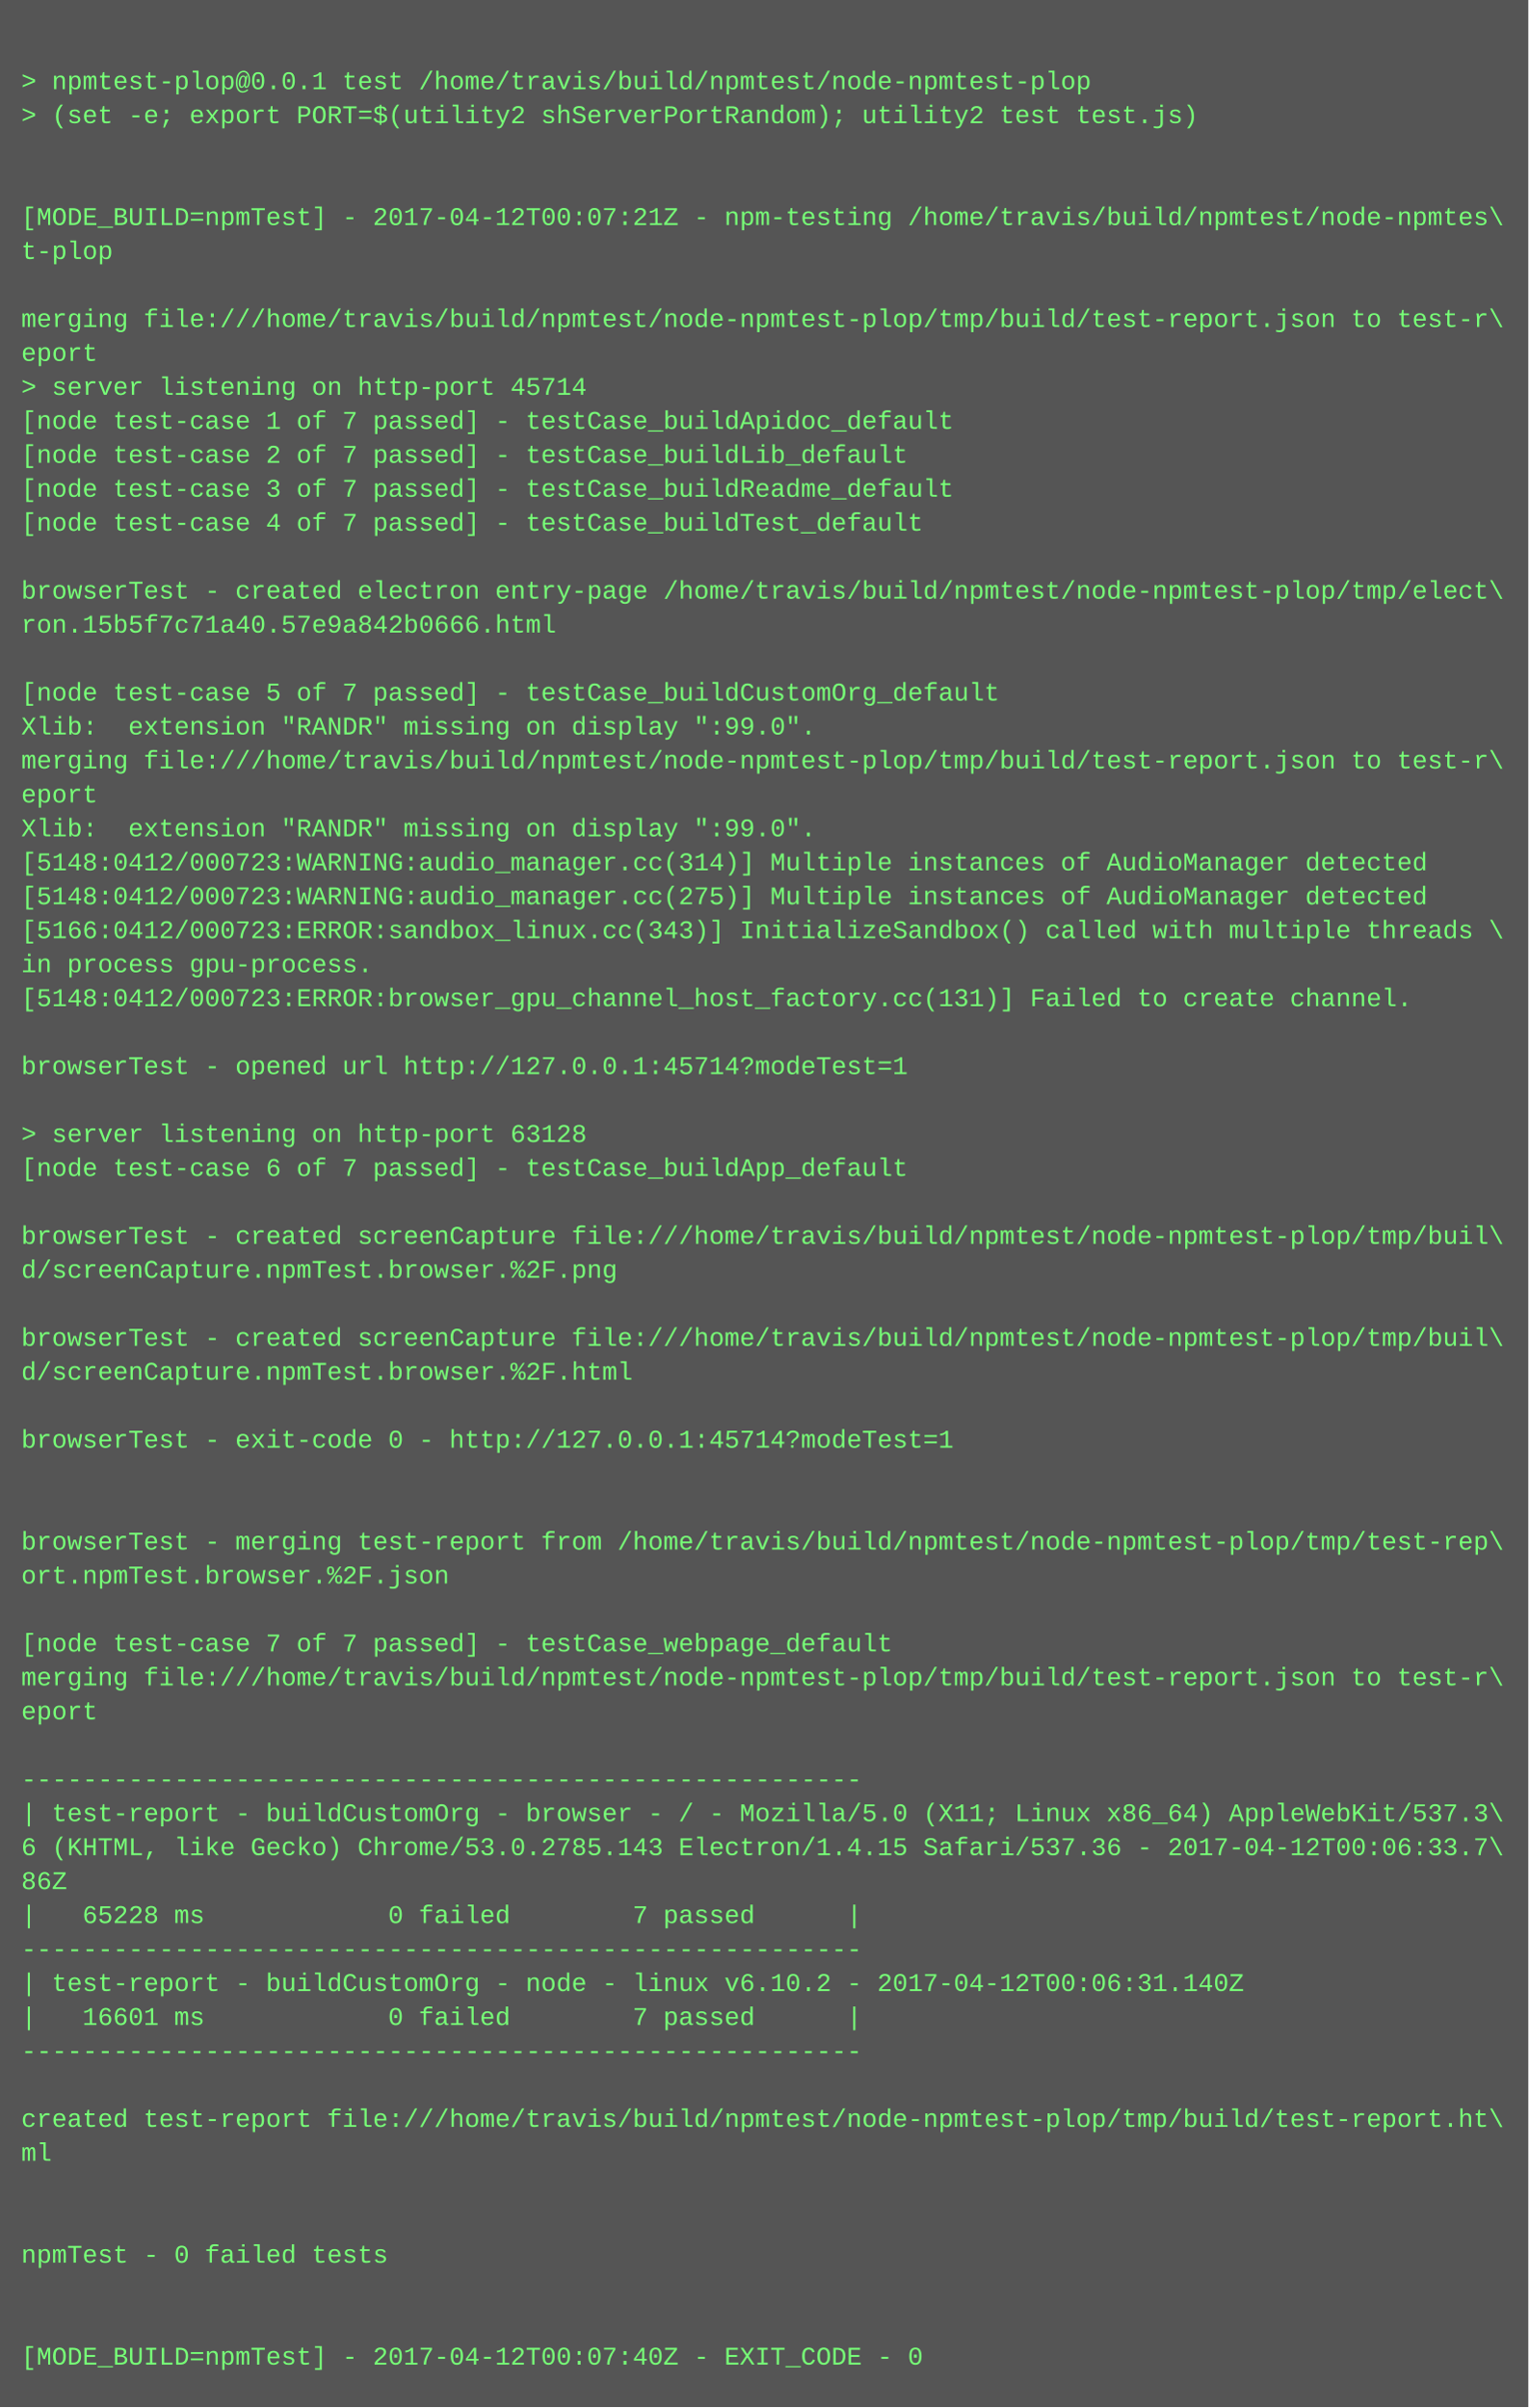
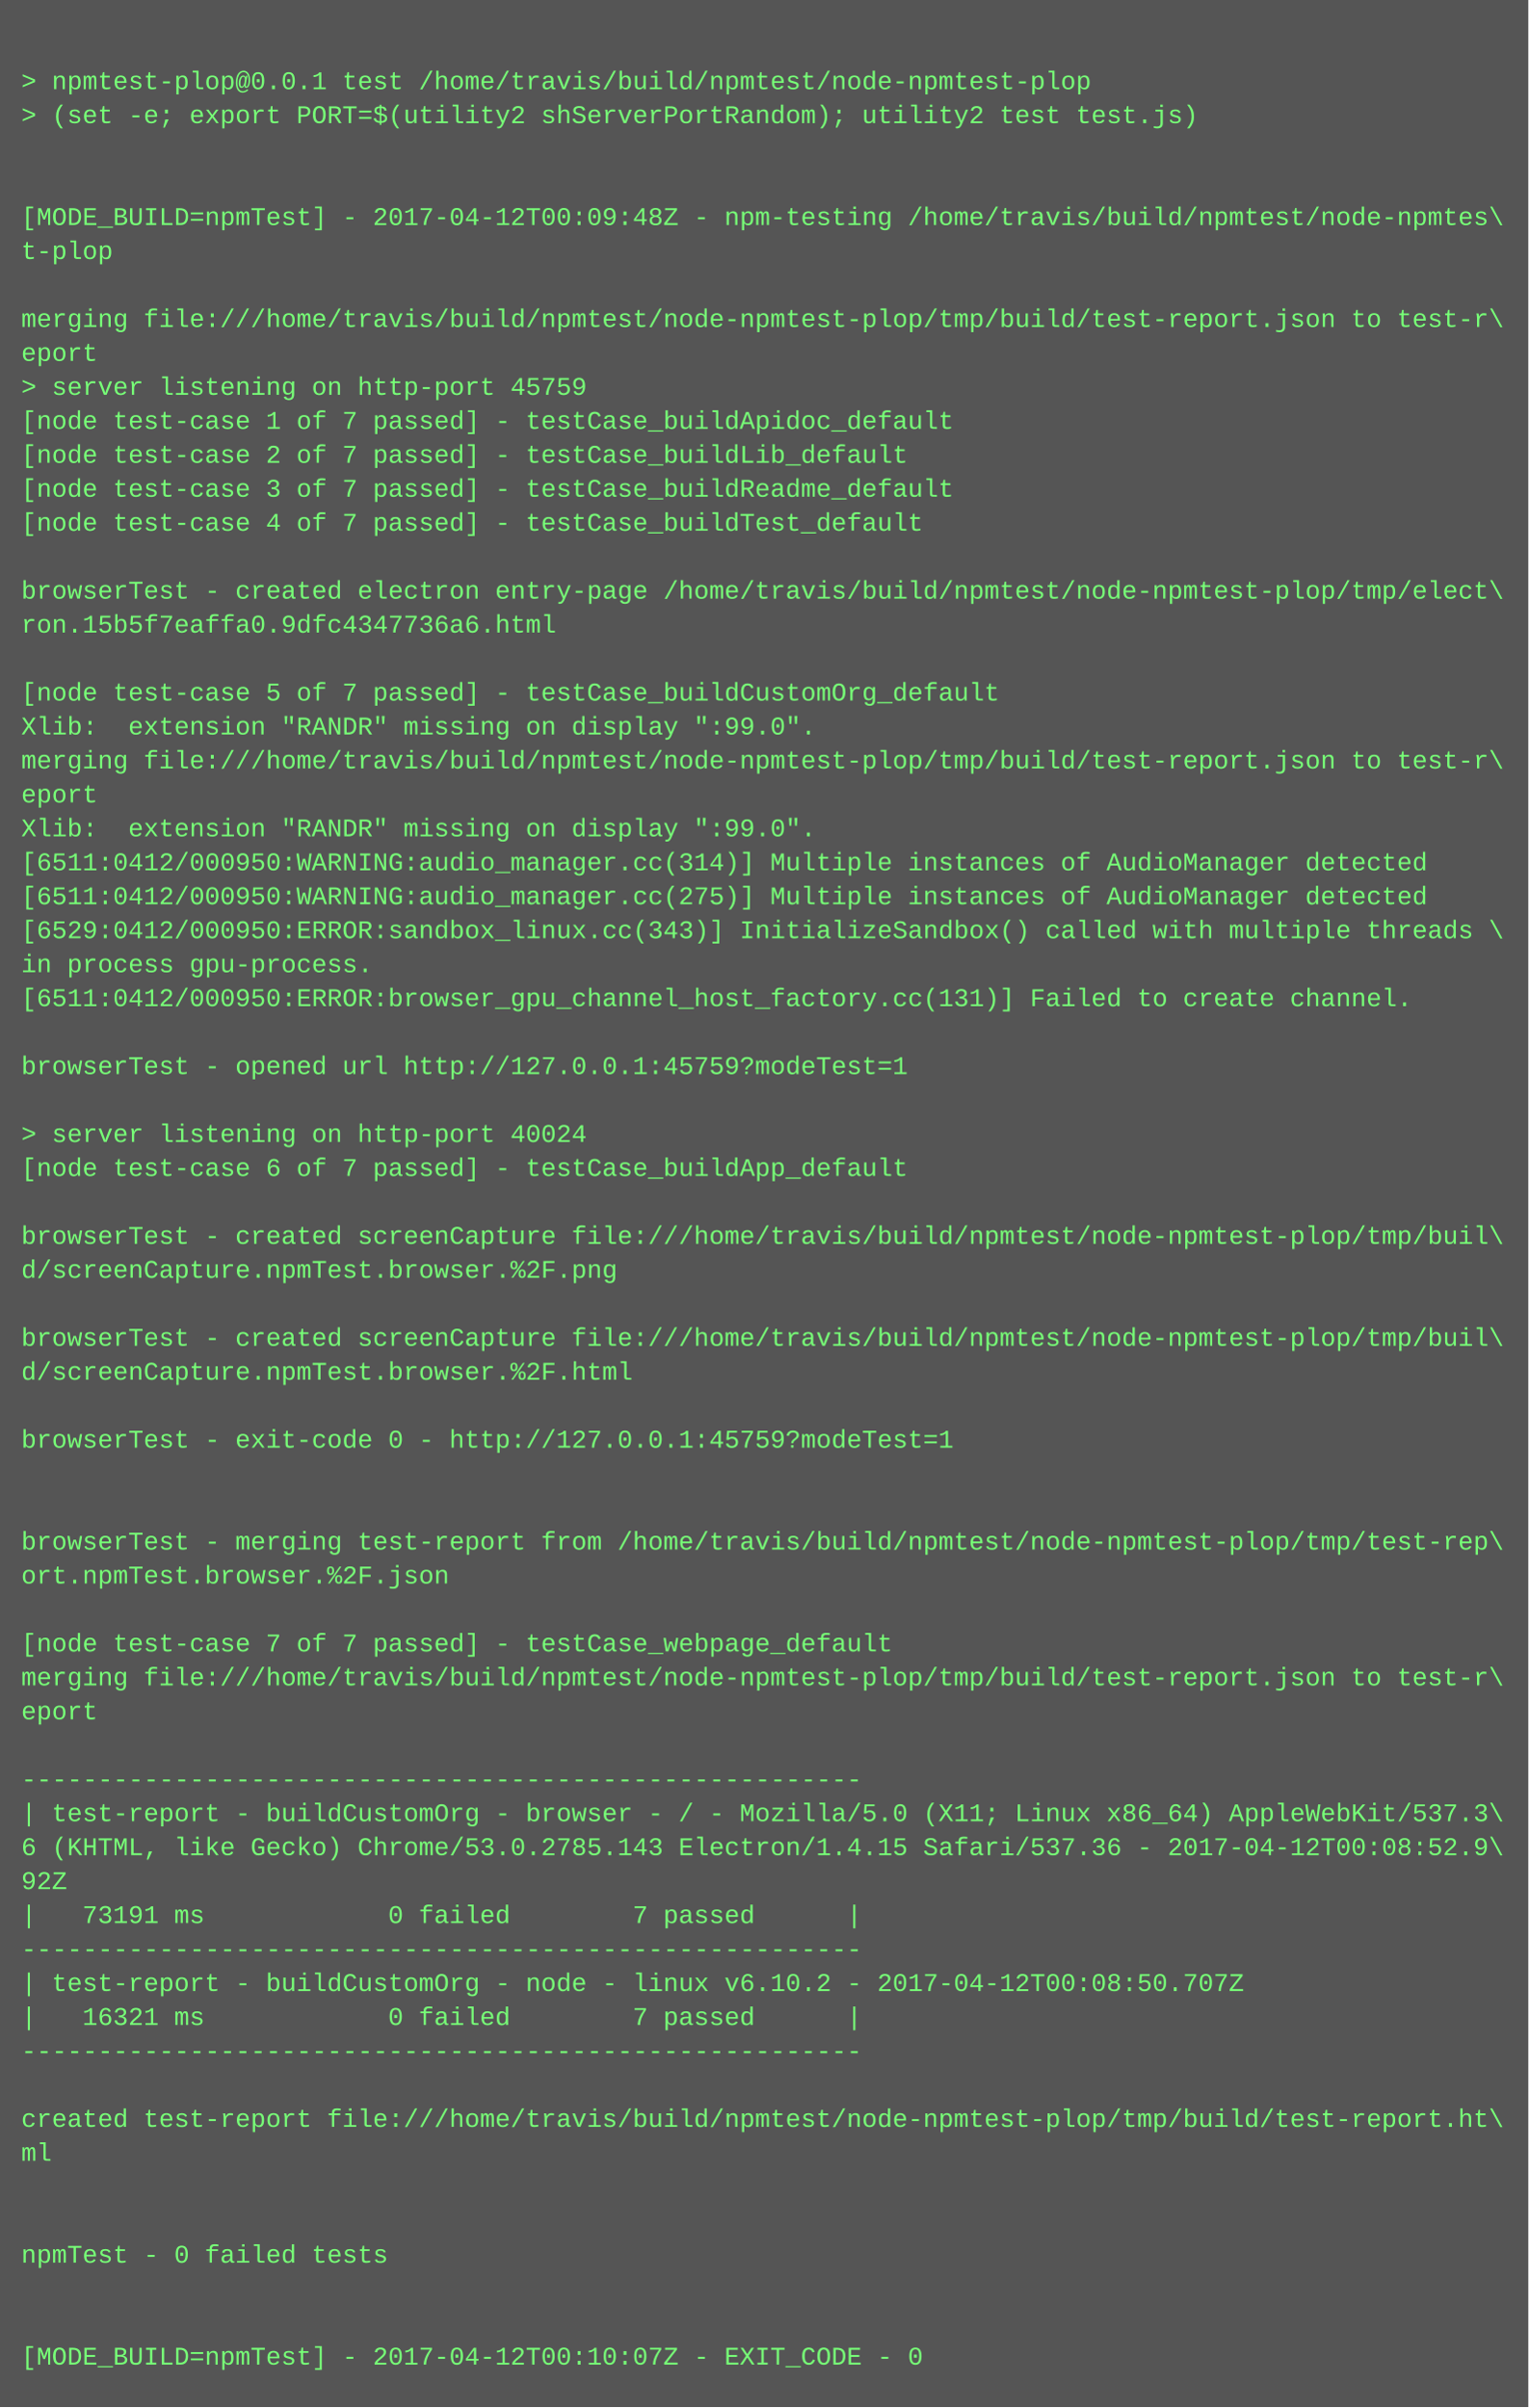
<svg xmlns="http://www.w3.org/2000/svg" height="1134" width="720">
  <rect height="1134" fill="#555" width="720" />
  <text fill="#7f7" font-family="Courier New" font-size="12" xml:space="preserve">
    <tspan x="10" y="26" />
    <tspan x="10" y="42">&gt; npmtest-plop@0.0.1 test /home/travis/build/npmtest/node-npmtest-plop</tspan>
    <tspan x="10" y="58">&gt; (set -e; export PORT=$(utility2 shServerPortRandom); utility2 test test.js)</tspan>
    <tspan x="10" y="74" />
    <tspan x="10" y="90" />
-     <tspan x="10" y="106">[MODE_BUILD=npmTest] - 2017-04-12T00:07:21Z - npm-testing /home/travis/build/npmtest/node-npmtes\</tspan>
+     <tspan x="10" y="106">[MODE_BUILD=npmTest] - 2017-04-12T00:09:48Z - npm-testing /home/travis/build/npmtest/node-npmtes\</tspan>
    <tspan x="10" y="122">t-plop</tspan>
    <tspan x="10" y="138" />
    <tspan x="10" y="154">merging file:///home/travis/build/npmtest/node-npmtest-plop/tmp/build/test-report.json to test-r\</tspan>
    <tspan x="10" y="170">eport</tspan>
-     <tspan x="10" y="186">&gt; server listening on http-port 45714</tspan>
+     <tspan x="10" y="186">&gt; server listening on http-port 45759</tspan>
    <tspan x="10" y="202">[node test-case 1 of 7 passed] - testCase_buildApidoc_default</tspan>
    <tspan x="10" y="218">[node test-case 2 of 7 passed] - testCase_buildLib_default</tspan>
    <tspan x="10" y="234">[node test-case 3 of 7 passed] - testCase_buildReadme_default</tspan>
    <tspan x="10" y="250">[node test-case 4 of 7 passed] - testCase_buildTest_default</tspan>
    <tspan x="10" y="266" />
    <tspan x="10" y="282">browserTest - created electron entry-page /home/travis/build/npmtest/node-npmtest-plop/tmp/elect\</tspan>
-     <tspan x="10" y="298">ron.15b5f7c71a40.57e9a842b0666.html</tspan>
+     <tspan x="10" y="298">ron.15b5f7eaffa0.9dfc4347736a6.html</tspan>
    <tspan x="10" y="314" />
    <tspan x="10" y="330">[node test-case 5 of 7 passed] - testCase_buildCustomOrg_default</tspan>
    <tspan x="10" y="346">Xlib:  extension "RANDR" missing on display ":99.0".</tspan>
    <tspan x="10" y="362">merging file:///home/travis/build/npmtest/node-npmtest-plop/tmp/build/test-report.json to test-r\</tspan>
    <tspan x="10" y="378">eport</tspan>
    <tspan x="10" y="394">Xlib:  extension "RANDR" missing on display ":99.0".</tspan>
-     <tspan x="10" y="410">[5148:0412/000723:WARNING:audio_manager.cc(314)] Multiple instances of AudioManager detected</tspan>
-     <tspan x="10" y="426">[5148:0412/000723:WARNING:audio_manager.cc(275)] Multiple instances of AudioManager detected</tspan>
-     <tspan x="10" y="442">[5166:0412/000723:ERROR:sandbox_linux.cc(343)] InitializeSandbox() called with multiple threads \</tspan>
+     <tspan x="10" y="410">[6511:0412/000950:WARNING:audio_manager.cc(314)] Multiple instances of AudioManager detected</tspan>
+     <tspan x="10" y="426">[6511:0412/000950:WARNING:audio_manager.cc(275)] Multiple instances of AudioManager detected</tspan>
+     <tspan x="10" y="442">[6529:0412/000950:ERROR:sandbox_linux.cc(343)] InitializeSandbox() called with multiple threads \</tspan>
    <tspan x="10" y="458">in process gpu-process. </tspan>
-     <tspan x="10" y="474">[5148:0412/000723:ERROR:browser_gpu_channel_host_factory.cc(131)] Failed to create channel.</tspan>
+     <tspan x="10" y="474">[6511:0412/000950:ERROR:browser_gpu_channel_host_factory.cc(131)] Failed to create channel.</tspan>
    <tspan x="10" y="490" />
-     <tspan x="10" y="506">browserTest - opened url http://127.0.0.1:45714?modeTest=1</tspan>
+     <tspan x="10" y="506">browserTest - opened url http://127.0.0.1:45759?modeTest=1</tspan>
    <tspan x="10" y="522" />
-     <tspan x="10" y="538">&gt; server listening on http-port 63128</tspan>
+     <tspan x="10" y="538">&gt; server listening on http-port 40024</tspan>
    <tspan x="10" y="554">[node test-case 6 of 7 passed] - testCase_buildApp_default</tspan>
    <tspan x="10" y="570" />
    <tspan x="10" y="586">browserTest - created screenCapture file:///home/travis/build/npmtest/node-npmtest-plop/tmp/buil\</tspan>
    <tspan x="10" y="602">d/screenCapture.npmTest.browser.%2F.png</tspan>
    <tspan x="10" y="618" />
    <tspan x="10" y="634">browserTest - created screenCapture file:///home/travis/build/npmtest/node-npmtest-plop/tmp/buil\</tspan>
    <tspan x="10" y="650">d/screenCapture.npmTest.browser.%2F.html</tspan>
    <tspan x="10" y="666" />
-     <tspan x="10" y="682">browserTest - exit-code 0 - http://127.0.0.1:45714?modeTest=1</tspan>
+     <tspan x="10" y="682">browserTest - exit-code 0 - http://127.0.0.1:45759?modeTest=1</tspan>
    <tspan x="10" y="698" />
    <tspan x="10" y="714" />
    <tspan x="10" y="730">browserTest - merging test-report from /home/travis/build/npmtest/node-npmtest-plop/tmp/test-rep\</tspan>
    <tspan x="10" y="746">ort.npmTest.browser.%2F.json</tspan>
    <tspan x="10" y="762" />
    <tspan x="10" y="778">[node test-case 7 of 7 passed] - testCase_webpage_default</tspan>
    <tspan x="10" y="794">merging file:///home/travis/build/npmtest/node-npmtest-plop/tmp/build/test-report.json to test-r\</tspan>
    <tspan x="10" y="810">eport</tspan>
    <tspan x="10" y="826" />
    <tspan x="10" y="842">-------------------------------------------------------</tspan>
    <tspan x="10" y="858">| test-report - buildCustomOrg - browser - / - Mozilla/5.0 (X11; Linux x86_64) AppleWebKit/537.3\</tspan>
-     <tspan x="10" y="874">6 (KHTML, like Gecko) Chrome/53.0.2785.143 Electron/1.4.15 Safari/537.36 - 2017-04-12T00:06:33.7\</tspan>
-     <tspan x="10" y="890">86Z</tspan>
-     <tspan x="10" y="906">|   65228 ms            0 failed        7 passed      |</tspan>
+     <tspan x="10" y="874">6 (KHTML, like Gecko) Chrome/53.0.2785.143 Electron/1.4.15 Safari/537.36 - 2017-04-12T00:08:52.9\</tspan>
+     <tspan x="10" y="890">92Z</tspan>
+     <tspan x="10" y="906">|   73191 ms            0 failed        7 passed      |</tspan>
    <tspan x="10" y="922">-------------------------------------------------------</tspan>
-     <tspan x="10" y="938">| test-report - buildCustomOrg - node - linux v6.10.2 - 2017-04-12T00:06:31.140Z</tspan>
-     <tspan x="10" y="954">|   16601 ms            0 failed        7 passed      |</tspan>
+     <tspan x="10" y="938">| test-report - buildCustomOrg - node - linux v6.10.2 - 2017-04-12T00:08:50.707Z</tspan>
+     <tspan x="10" y="954">|   16321 ms            0 failed        7 passed      |</tspan>
    <tspan x="10" y="970">-------------------------------------------------------</tspan>
    <tspan x="10" y="986" />
    <tspan x="10" y="1002">created test-report file:///home/travis/build/npmtest/node-npmtest-plop/tmp/build/test-report.ht\</tspan>
    <tspan x="10" y="1018">ml</tspan>
    <tspan x="10" y="1034" />
    <tspan x="10" y="1050" />
    <tspan x="10" y="1066">npmTest - 0 failed tests</tspan>
    <tspan x="10" y="1082" />
    <tspan x="10" y="1098" />
-     <tspan x="10" y="1114">[MODE_BUILD=npmTest] - 2017-04-12T00:07:40Z - EXIT_CODE - 0</tspan>
+     <tspan x="10" y="1114">[MODE_BUILD=npmTest] - 2017-04-12T00:10:07Z - EXIT_CODE - 0</tspan>
  </text>
</svg>
